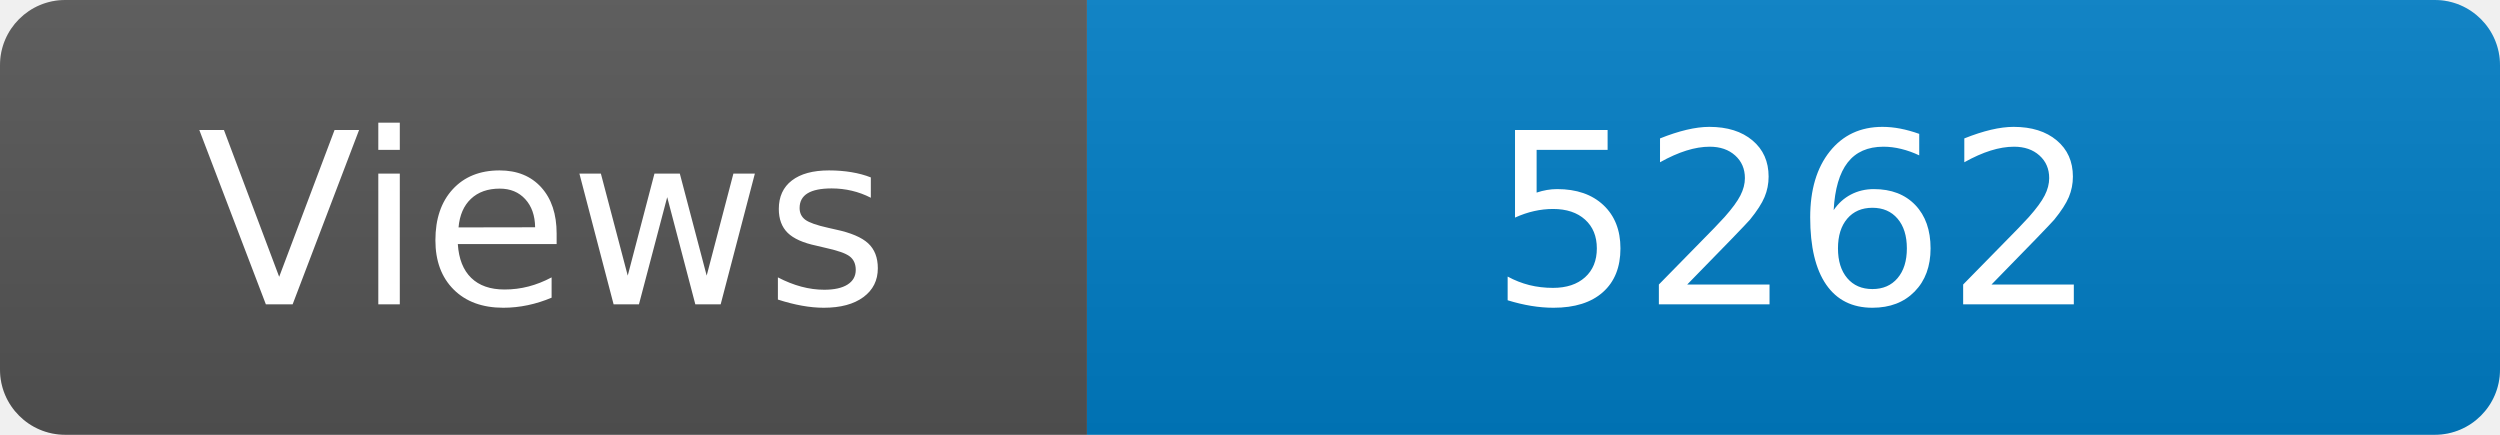
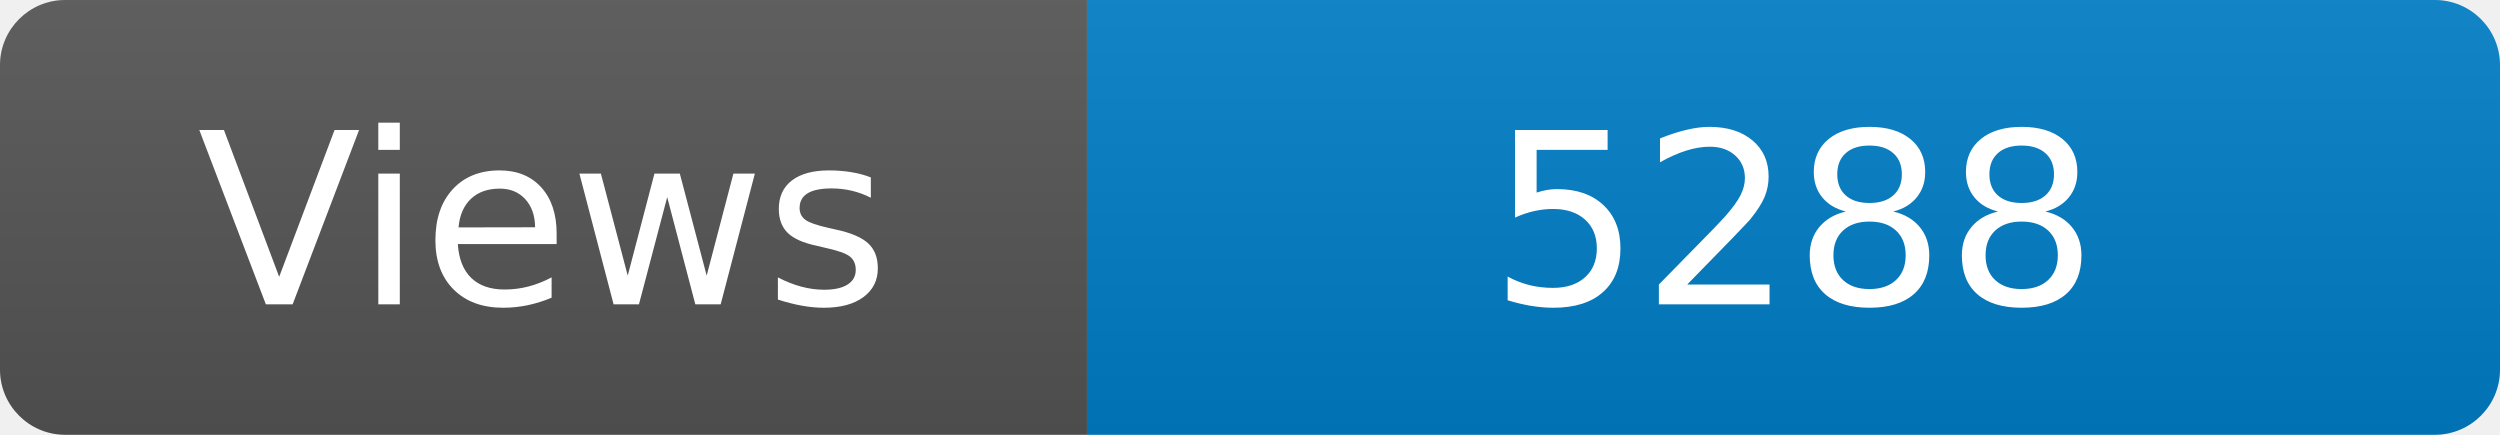
<svg xmlns="http://www.w3.org/2000/svg" width="115" height="20" role="img" aria-label="Maintained?: yes">
  <linearGradient id="s" x2="0" y2="100%">
    <stop offset="0" stop-color="#bbb" stop-opacity=".1" />
    <stop offset="1" stop-opacity=".1" />
  </linearGradient>
  <clipPath id="r">
    <rect width="115" height="20" rx="3" fill="#fff" />
  </clipPath>
  <g clip-path="url(#r)">
    <rect width="50" height="20" fill="#555" />
    <rect x="50" width="160" height="20" fill="#007ec6" />
    <rect width="115" height="20" fill="url(#s)" />
  </g>
  <g fill="#fff" text-anchor="middle" font-family="Verdana,Geneva,DejaVu Sans,sans-serif" font-size="110">
    <text x="250" y="140" transform="scale(.1)" fill="#fff">Views</text>
-     <text x="825" y="140" transform="scale(.1)" fill="#fff">5262</text>
+     <text x="825" y="140" transform="scale(.1)" fill="#fff">5288</text>
  </g>
</svg>
